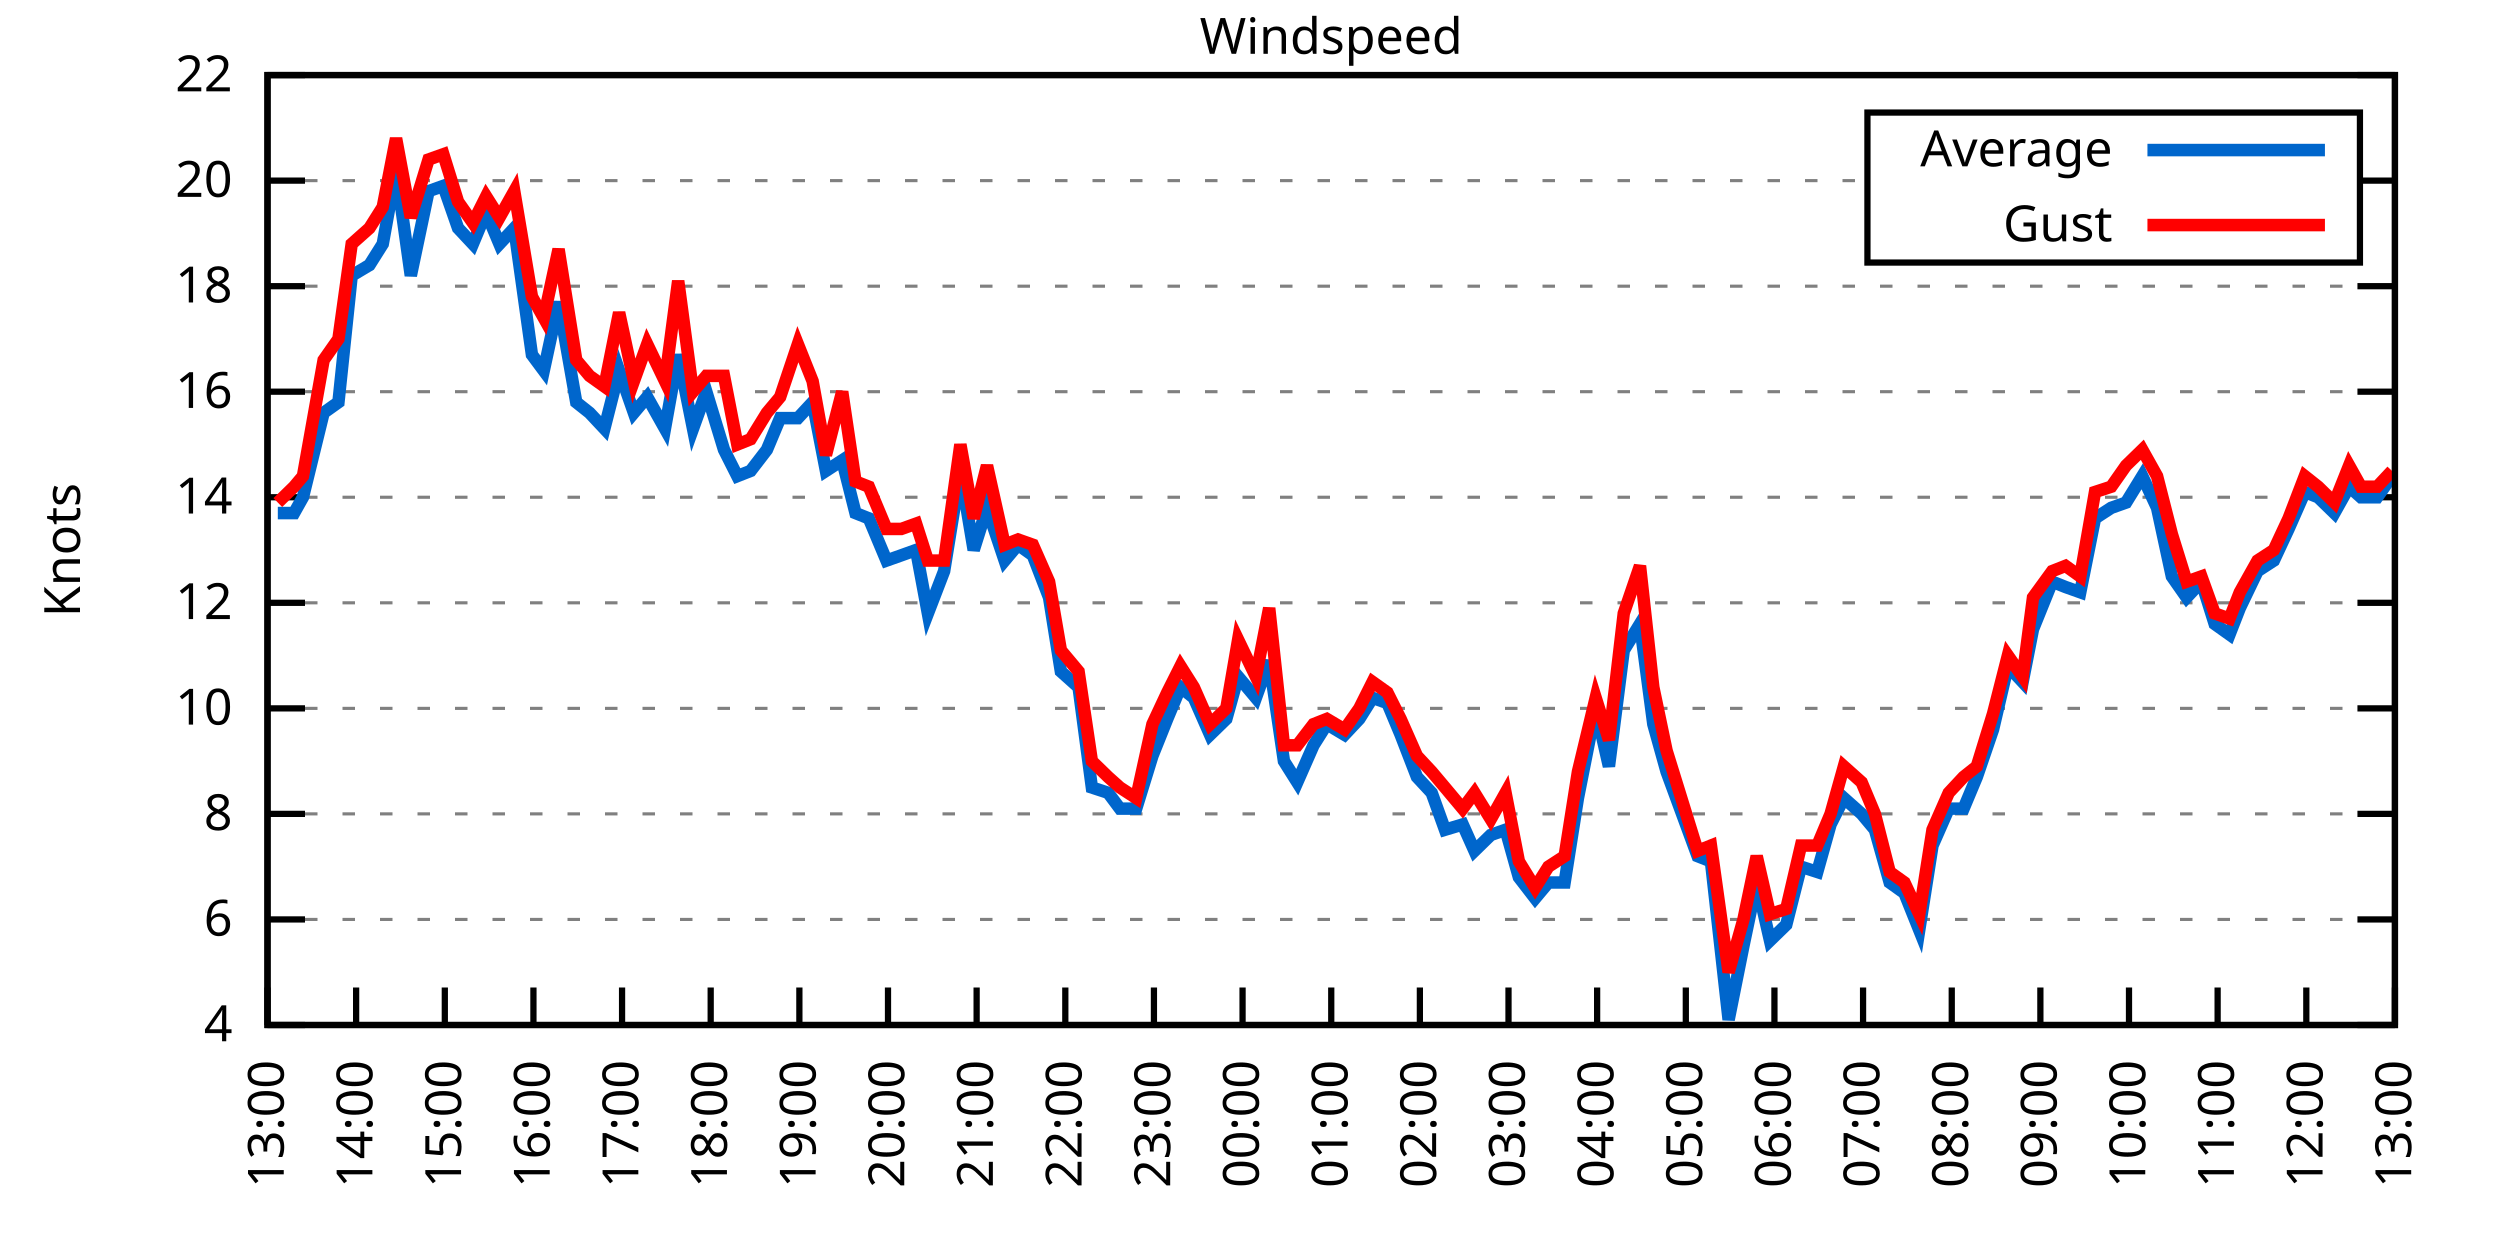
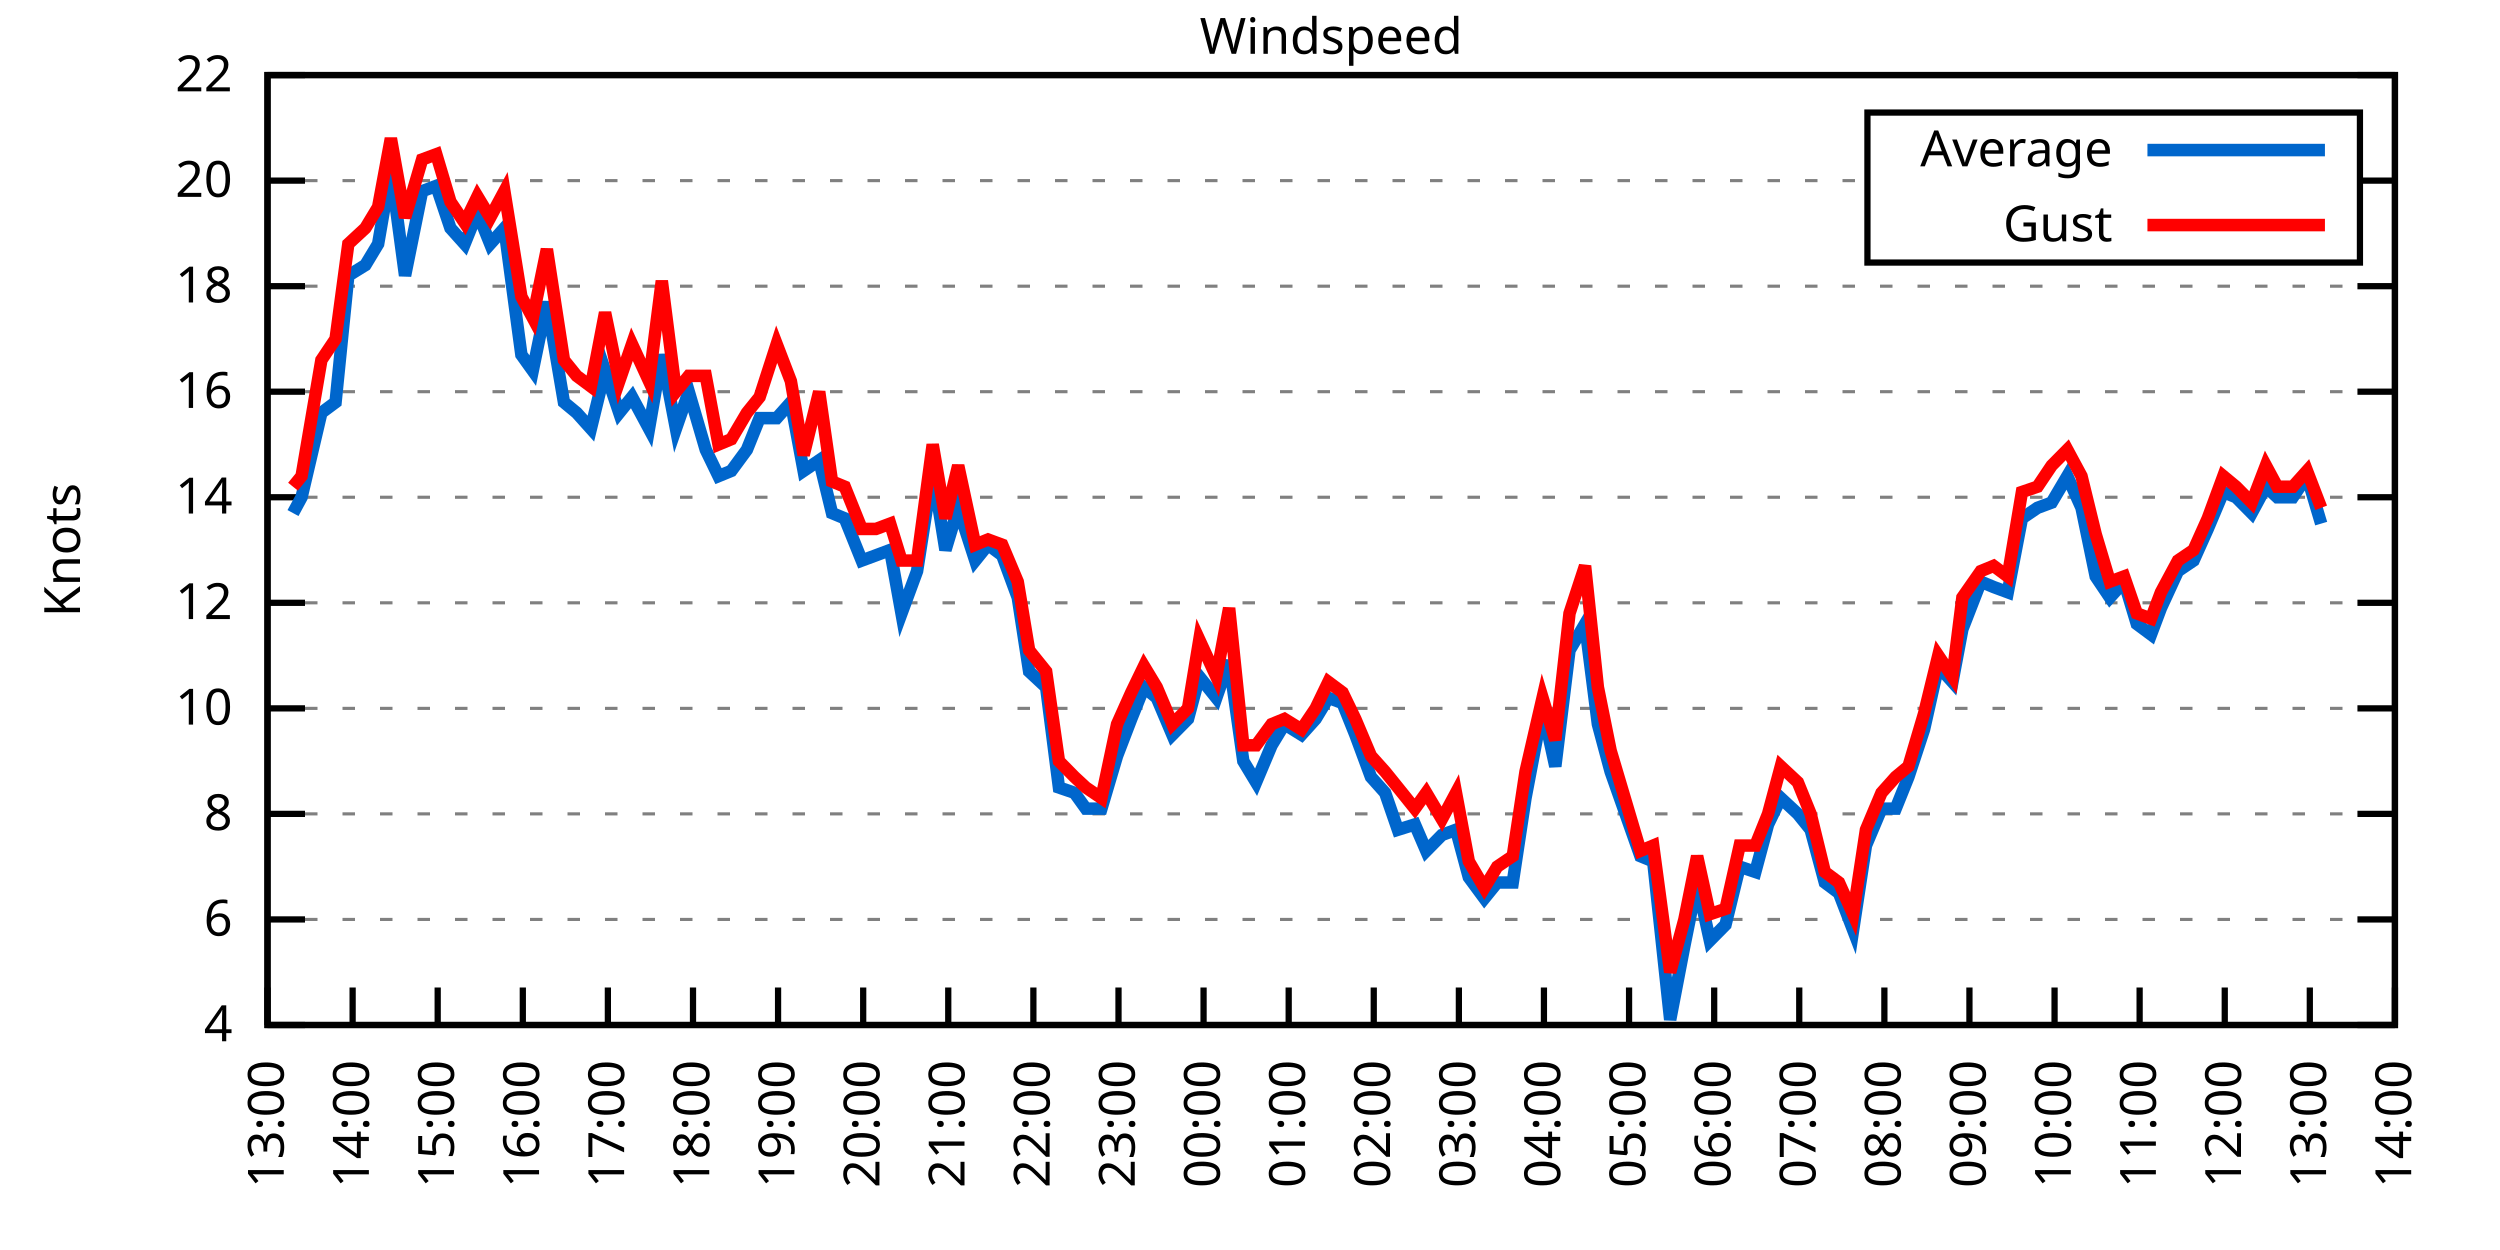
<svg xmlns="http://www.w3.org/2000/svg" xmlns:xlink="http://www.w3.org/1999/xlink" width="400" height="200" viewBox="0 0 400 200">
  <g id="gnuplot_canvas">
    <rect x="0" y="0" width="400" height="200" fill="none" />
    <defs>
      <circle id="gpDot" r="0.5" stroke-width="0.5" stroke="currentColor" />
      <path id="gpPt0" stroke-width="0.333" stroke="currentColor" d="M-1,0 h2 M0,-1 v2" />
      <path id="gpPt1" stroke-width="0.333" stroke="currentColor" d="M-1,-1 L1,1 M1,-1 L-1,1" />
      <path id="gpPt2" stroke-width="0.333" stroke="currentColor" d="M-1,0 L1,0 M0,-1 L0,1 M-1,-1 L1,1 M-1,1 L1,-1" />
      <rect id="gpPt3" stroke-width="0.333" stroke="currentColor" x="-1" y="-1" width="2" height="2" />
      <rect id="gpPt4" stroke-width="0.333" stroke="currentColor" fill="currentColor" x="-1" y="-1" width="2" height="2" />
      <circle id="gpPt5" stroke-width="0.333" stroke="currentColor" cx="0" cy="0" r="1" />
      <use xlink:href="#gpPt5" id="gpPt6" fill="currentColor" stroke="none" />
      <path id="gpPt7" stroke-width="0.333" stroke="currentColor" d="M0,-1.33 L-1.33,0.67 L1.33,0.67 z" />
      <use xlink:href="#gpPt7" id="gpPt8" fill="currentColor" stroke="none" />
      <use xlink:href="#gpPt7" id="gpPt9" stroke="currentColor" transform="rotate(180)" />
      <use xlink:href="#gpPt9" id="gpPt10" fill="currentColor" stroke="none" />
      <use xlink:href="#gpPt3" id="gpPt11" stroke="currentColor" transform="rotate(45)" />
      <use xlink:href="#gpPt11" id="gpPt12" fill="currentColor" stroke="none" />
      <path id="gpPt13" stroke-width="0.333" stroke="currentColor" d="M0,1.330 L1.265,0.411 L0.782,-1.067 L-0.782,-1.076 L-1.265,0.411 z" />
      <use xlink:href="#gpPt13" id="gpPt14" fill="currentColor" stroke="none" />
      <filter id="textbox" filterUnits="objectBoundingBox" x="0" y="0" height="1" width="1">
        <feFlood flood-color="white" flood-opacity="1" result="bgnd" />
        <feComposite in="SourceGraphic" in2="bgnd" operator="atop" />
      </filter>
      <filter id="greybox" filterUnits="objectBoundingBox" x="0" y="0" height="1" width="1">
        <feFlood flood-color="lightgrey" flood-opacity="1" result="grey" />
        <feComposite in="SourceGraphic" in2="grey" operator="atop" />
      </filter>
    </defs>
    <g fill="none" color="white" stroke="currentColor" stroke-width="1.00" stroke-linecap="butt" stroke-linejoin="miter">
</g>
    <g fill="none" color="black" stroke="currentColor" stroke-width="1.00" stroke-linecap="butt" stroke-linejoin="miter">
      <g stroke="none" shape-rendering="crispEdges">
        <polygon fill="rgb(255, 255, 255)" points="42.80,164.00 383.18,164.00 383.18,12.02 42.80,12.02 " />
      </g>
    </g>
    <g fill="none" color="black" stroke="currentColor" stroke-width="1.00" stroke-linecap="butt" stroke-linejoin="miter">
</g>
    <g fill="none" color="black" stroke="black" stroke-width="0.50" stroke-linecap="butt" stroke-linejoin="miter">
</g>
    <g fill="none" color="gray" stroke="currentColor" stroke-width="0.50" stroke-linecap="butt" stroke-linejoin="miter">
      <path stroke="gray" stroke-dasharray="2,4" class="gridline" d="M42.80,164.00 L383.19,164.00  " />
    </g>
    <g fill="none" color="gray" stroke="gray" stroke-width="1.00" stroke-linecap="butt" stroke-linejoin="miter">
</g>
    <g fill="none" color="black" stroke="currentColor" stroke-width="1.00" stroke-linecap="butt" stroke-linejoin="miter">
      <path stroke="black" d="M42.80,164.00 L48.80,164.00 M383.19,164.00 L377.19,164.00  " />
      <g transform="translate(37.20,166.60)" stroke="none" fill="black" font-family="Sans" font-size="8.00" text-anchor="end">
        <text>
          <tspan font-family="Sans"> 4</tspan>
        </text>
      </g>
    </g>
    <g fill="none" color="black" stroke="currentColor" stroke-width="1.00" stroke-linecap="butt" stroke-linejoin="miter">
</g>
    <g fill="none" color="black" stroke="black" stroke-width="0.50" stroke-linecap="butt" stroke-linejoin="miter">
</g>
    <g fill="none" color="gray" stroke="currentColor" stroke-width="0.50" stroke-linecap="butt" stroke-linejoin="miter">
      <path stroke="gray" stroke-dasharray="2,4" class="gridline" d="M42.80,147.11 L383.19,147.11  " />
    </g>
    <g fill="none" color="gray" stroke="gray" stroke-width="1.00" stroke-linecap="butt" stroke-linejoin="miter">
</g>
    <g fill="none" color="black" stroke="currentColor" stroke-width="1.00" stroke-linecap="butt" stroke-linejoin="miter">
      <path stroke="black" d="M42.80,147.11 L48.80,147.11 M383.19,147.11 L377.19,147.11  " />
      <g transform="translate(37.20,149.71)" stroke="none" fill="black" font-family="Sans" font-size="8.00" text-anchor="end">
        <text>
          <tspan font-family="Sans"> 6</tspan>
        </text>
      </g>
    </g>
    <g fill="none" color="black" stroke="currentColor" stroke-width="1.00" stroke-linecap="butt" stroke-linejoin="miter">
</g>
    <g fill="none" color="black" stroke="black" stroke-width="0.50" stroke-linecap="butt" stroke-linejoin="miter">
</g>
    <g fill="none" color="gray" stroke="currentColor" stroke-width="0.50" stroke-linecap="butt" stroke-linejoin="miter">
      <path stroke="gray" stroke-dasharray="2,4" class="gridline" d="M42.80,130.22 L383.19,130.22  " />
    </g>
    <g fill="none" color="gray" stroke="gray" stroke-width="1.00" stroke-linecap="butt" stroke-linejoin="miter">
</g>
    <g fill="none" color="black" stroke="currentColor" stroke-width="1.00" stroke-linecap="butt" stroke-linejoin="miter">
      <path stroke="black" d="M42.80,130.22 L48.80,130.22 M383.19,130.22 L377.19,130.22  " />
      <g transform="translate(37.20,132.82)" stroke="none" fill="black" font-family="Sans" font-size="8.00" text-anchor="end">
        <text>
          <tspan font-family="Sans"> 8</tspan>
        </text>
      </g>
    </g>
    <g fill="none" color="black" stroke="currentColor" stroke-width="1.00" stroke-linecap="butt" stroke-linejoin="miter">
</g>
    <g fill="none" color="black" stroke="black" stroke-width="0.50" stroke-linecap="butt" stroke-linejoin="miter">
</g>
    <g fill="none" color="gray" stroke="currentColor" stroke-width="0.50" stroke-linecap="butt" stroke-linejoin="miter">
      <path stroke="gray" stroke-dasharray="2,4" class="gridline" d="M42.80,113.34 L383.19,113.34  " />
    </g>
    <g fill="none" color="gray" stroke="gray" stroke-width="1.00" stroke-linecap="butt" stroke-linejoin="miter">
</g>
    <g fill="none" color="black" stroke="currentColor" stroke-width="1.00" stroke-linecap="butt" stroke-linejoin="miter">
      <path stroke="black" d="M42.80,113.34 L48.80,113.34 M383.19,113.34 L377.19,113.34  " />
      <g transform="translate(37.20,115.94)" stroke="none" fill="black" font-family="Sans" font-size="8.00" text-anchor="end">
        <text>
          <tspan font-family="Sans"> 10</tspan>
        </text>
      </g>
    </g>
    <g fill="none" color="black" stroke="currentColor" stroke-width="1.00" stroke-linecap="butt" stroke-linejoin="miter">
</g>
    <g fill="none" color="black" stroke="black" stroke-width="0.50" stroke-linecap="butt" stroke-linejoin="miter">
</g>
    <g fill="none" color="gray" stroke="currentColor" stroke-width="0.50" stroke-linecap="butt" stroke-linejoin="miter">
      <path stroke="gray" stroke-dasharray="2,4" class="gridline" d="M42.80,96.45 L383.19,96.45  " />
    </g>
    <g fill="none" color="gray" stroke="gray" stroke-width="1.00" stroke-linecap="butt" stroke-linejoin="miter">
</g>
    <g fill="none" color="black" stroke="currentColor" stroke-width="1.00" stroke-linecap="butt" stroke-linejoin="miter">
      <path stroke="black" d="M42.80,96.45 L48.80,96.45 M383.19,96.45 L377.19,96.45  " />
      <g transform="translate(37.20,99.05)" stroke="none" fill="black" font-family="Sans" font-size="8.00" text-anchor="end">
        <text>
          <tspan font-family="Sans"> 12</tspan>
        </text>
      </g>
    </g>
    <g fill="none" color="black" stroke="currentColor" stroke-width="1.00" stroke-linecap="butt" stroke-linejoin="miter">
</g>
    <g fill="none" color="black" stroke="black" stroke-width="0.50" stroke-linecap="butt" stroke-linejoin="miter">
</g>
    <g fill="none" color="gray" stroke="currentColor" stroke-width="0.50" stroke-linecap="butt" stroke-linejoin="miter">
      <path stroke="gray" stroke-dasharray="2,4" class="gridline" d="M42.80,79.56 L383.19,79.56  " />
    </g>
    <g fill="none" color="gray" stroke="gray" stroke-width="1.00" stroke-linecap="butt" stroke-linejoin="miter">
</g>
    <g fill="none" color="black" stroke="currentColor" stroke-width="1.00" stroke-linecap="butt" stroke-linejoin="miter">
      <path stroke="black" d="M42.80,79.56 L48.80,79.56 M383.19,79.56 L377.19,79.56  " />
      <g transform="translate(37.20,82.16)" stroke="none" fill="black" font-family="Sans" font-size="8.00" text-anchor="end">
        <text>
          <tspan font-family="Sans"> 14</tspan>
        </text>
      </g>
    </g>
    <g fill="none" color="black" stroke="currentColor" stroke-width="1.00" stroke-linecap="butt" stroke-linejoin="miter">
</g>
    <g fill="none" color="black" stroke="black" stroke-width="0.50" stroke-linecap="butt" stroke-linejoin="miter">
</g>
    <g fill="none" color="gray" stroke="currentColor" stroke-width="0.50" stroke-linecap="butt" stroke-linejoin="miter">
      <path stroke="gray" stroke-dasharray="2,4" class="gridline" d="M42.80,62.67 L383.19,62.67  " />
    </g>
    <g fill="none" color="gray" stroke="gray" stroke-width="1.00" stroke-linecap="butt" stroke-linejoin="miter">
</g>
    <g fill="none" color="black" stroke="currentColor" stroke-width="1.00" stroke-linecap="butt" stroke-linejoin="miter">
      <path stroke="black" d="M42.80,62.67 L48.80,62.67 M383.19,62.67 L377.19,62.67  " />
      <g transform="translate(37.20,65.27)" stroke="none" fill="black" font-family="Sans" font-size="8.00" text-anchor="end">
        <text>
          <tspan font-family="Sans"> 16</tspan>
        </text>
      </g>
    </g>
    <g fill="none" color="black" stroke="currentColor" stroke-width="1.00" stroke-linecap="butt" stroke-linejoin="miter">
</g>
    <g fill="none" color="black" stroke="black" stroke-width="0.50" stroke-linecap="butt" stroke-linejoin="miter">
</g>
    <g fill="none" color="gray" stroke="currentColor" stroke-width="0.50" stroke-linecap="butt" stroke-linejoin="miter">
      <path stroke="gray" stroke-dasharray="2,4" class="gridline" d="M42.80,45.79 L383.19,45.79  " />
    </g>
    <g fill="none" color="gray" stroke="gray" stroke-width="1.00" stroke-linecap="butt" stroke-linejoin="miter">
</g>
    <g fill="none" color="black" stroke="currentColor" stroke-width="1.00" stroke-linecap="butt" stroke-linejoin="miter">
      <path stroke="black" d="M42.80,45.79 L48.80,45.79 M383.19,45.79 L377.19,45.79  " />
      <g transform="translate(37.20,48.39)" stroke="none" fill="black" font-family="Sans" font-size="8.00" text-anchor="end">
        <text>
          <tspan font-family="Sans"> 18</tspan>
        </text>
      </g>
    </g>
    <g fill="none" color="black" stroke="currentColor" stroke-width="1.00" stroke-linecap="butt" stroke-linejoin="miter">
</g>
    <g fill="none" color="black" stroke="black" stroke-width="0.50" stroke-linecap="butt" stroke-linejoin="miter">
</g>
    <g fill="none" color="gray" stroke="currentColor" stroke-width="0.50" stroke-linecap="butt" stroke-linejoin="miter">
      <path stroke="gray" stroke-dasharray="2,4" class="gridline" d="M42.80,28.90 L298.79,28.90 M377.59,28.90 L383.19,28.90  " />
    </g>
    <g fill="none" color="gray" stroke="gray" stroke-width="1.00" stroke-linecap="butt" stroke-linejoin="miter">
</g>
    <g fill="none" color="black" stroke="currentColor" stroke-width="1.00" stroke-linecap="butt" stroke-linejoin="miter">
      <path stroke="black" d="M42.80,28.90 L48.80,28.90 M383.19,28.90 L377.19,28.90  " />
      <g transform="translate(37.20,31.50)" stroke="none" fill="black" font-family="Sans" font-size="8.00" text-anchor="end">
        <text>
          <tspan font-family="Sans"> 20</tspan>
        </text>
      </g>
    </g>
    <g fill="none" color="black" stroke="currentColor" stroke-width="1.00" stroke-linecap="butt" stroke-linejoin="miter">
</g>
    <g fill="none" color="black" stroke="black" stroke-width="0.50" stroke-linecap="butt" stroke-linejoin="miter">
</g>
    <g fill="none" color="gray" stroke="currentColor" stroke-width="0.50" stroke-linecap="butt" stroke-linejoin="miter">
      <path stroke="gray" stroke-dasharray="2,4" class="gridline" d="M42.80,12.01 L383.19,12.01  " />
    </g>
    <g fill="none" color="gray" stroke="gray" stroke-width="1.00" stroke-linecap="butt" stroke-linejoin="miter">
</g>
    <g fill="none" color="black" stroke="currentColor" stroke-width="1.00" stroke-linecap="butt" stroke-linejoin="miter">
      <path stroke="black" d="M42.80,12.01 L48.80,12.01 M383.19,12.01 L377.19,12.01  " />
      <g transform="translate(37.20,14.61)" stroke="none" fill="black" font-family="Sans" font-size="8.00" text-anchor="end">
        <text>
          <tspan font-family="Sans"> 22</tspan>
        </text>
      </g>
    </g>
    <g fill="none" color="black" stroke="currentColor" stroke-width="1.00" stroke-linecap="butt" stroke-linejoin="miter">
      <path stroke="black" d="M42.80,164.00 L42.80,158.00  " />
      <g transform="translate(45.40,169.60) rotate(270.00)" stroke="none" fill="black" font-family="Sans" font-size="8.00" text-anchor="end">
        <text>
          <tspan font-family="Sans">13:00</tspan>
        </text>
      </g>
    </g>
    <g fill="none" color="black" stroke="currentColor" stroke-width="1.00" stroke-linecap="butt" stroke-linejoin="miter">
-       <path stroke="black" d="M56.98,164.00 L56.98,158.00  " />
-       <g transform="translate(59.58,169.60) rotate(270.00)" stroke="none" fill="black" font-family="Sans" font-size="8.00" text-anchor="end">
+       <path stroke="black" d="M56.42,164.00 L56.42,158.00  " />
+       <g transform="translate(59.02,169.60) rotate(270.00)" stroke="none" fill="black" font-family="Sans" font-size="8.00" text-anchor="end">
        <text>
          <tspan font-family="Sans">14:00</tspan>
        </text>
      </g>
    </g>
    <g fill="none" color="black" stroke="currentColor" stroke-width="1.00" stroke-linecap="butt" stroke-linejoin="miter">
-       <path stroke="black" d="M71.17,164.00 L71.17,158.00  " />
-       <g transform="translate(73.77,169.60) rotate(270.00)" stroke="none" fill="black" font-family="Sans" font-size="8.00" text-anchor="end">
+       <path stroke="black" d="M70.03,164.00 L70.03,158.00  " />
+       <g transform="translate(72.63,169.60) rotate(270.00)" stroke="none" fill="black" font-family="Sans" font-size="8.00" text-anchor="end">
        <text>
          <tspan font-family="Sans">15:00</tspan>
        </text>
      </g>
    </g>
    <g fill="none" color="black" stroke="currentColor" stroke-width="1.00" stroke-linecap="butt" stroke-linejoin="miter">
-       <path stroke="black" d="M85.35,164.00 L85.35,158.00  " />
-       <g transform="translate(87.95,169.60) rotate(270.00)" stroke="none" fill="black" font-family="Sans" font-size="8.00" text-anchor="end">
+       <path stroke="black" d="M83.65,164.00 L83.65,158.00  " />
+       <g transform="translate(86.25,169.60) rotate(270.00)" stroke="none" fill="black" font-family="Sans" font-size="8.00" text-anchor="end">
        <text>
          <tspan font-family="Sans">16:00</tspan>
        </text>
      </g>
    </g>
    <g fill="none" color="black" stroke="currentColor" stroke-width="1.00" stroke-linecap="butt" stroke-linejoin="miter">
-       <path stroke="black" d="M99.53,164.00 L99.53,158.00  " />
-       <g transform="translate(102.13,169.60) rotate(270.00)" stroke="none" fill="black" font-family="Sans" font-size="8.00" text-anchor="end">
+       <path stroke="black" d="M97.26,164.00 L97.26,158.00  " />
+       <g transform="translate(99.86,169.60) rotate(270.00)" stroke="none" fill="black" font-family="Sans" font-size="8.00" text-anchor="end">
        <text>
          <tspan font-family="Sans">17:00</tspan>
        </text>
      </g>
    </g>
    <g fill="none" color="black" stroke="currentColor" stroke-width="1.00" stroke-linecap="butt" stroke-linejoin="miter">
-       <path stroke="black" d="M113.71,164.00 L113.71,158.00  " />
-       <g transform="translate(116.31,169.60) rotate(270.00)" stroke="none" fill="black" font-family="Sans" font-size="8.00" text-anchor="end">
+       <path stroke="black" d="M110.88,164.00 L110.88,158.00  " />
+       <g transform="translate(113.48,169.60) rotate(270.00)" stroke="none" fill="black" font-family="Sans" font-size="8.00" text-anchor="end">
        <text>
          <tspan font-family="Sans">18:00</tspan>
        </text>
      </g>
    </g>
    <g fill="none" color="black" stroke="currentColor" stroke-width="1.00" stroke-linecap="butt" stroke-linejoin="miter">
-       <path stroke="black" d="M127.90,164.00 L127.90,158.00  " />
-       <g transform="translate(130.50,169.60) rotate(270.00)" stroke="none" fill="black" font-family="Sans" font-size="8.00" text-anchor="end">
+       <path stroke="black" d="M124.49,164.00 L124.49,158.00  " />
+       <g transform="translate(127.09,169.60) rotate(270.00)" stroke="none" fill="black" font-family="Sans" font-size="8.00" text-anchor="end">
        <text>
          <tspan font-family="Sans">19:00</tspan>
        </text>
      </g>
    </g>
    <g fill="none" color="black" stroke="currentColor" stroke-width="1.00" stroke-linecap="butt" stroke-linejoin="miter">
-       <path stroke="black" d="M142.08,164.00 L142.08,158.00  " />
-       <g transform="translate(144.68,169.60) rotate(270.00)" stroke="none" fill="black" font-family="Sans" font-size="8.00" text-anchor="end">
+       <path stroke="black" d="M138.11,164.00 L138.11,158.00  " />
+       <g transform="translate(140.71,169.60) rotate(270.00)" stroke="none" fill="black" font-family="Sans" font-size="8.00" text-anchor="end">
        <text>
          <tspan font-family="Sans">20:00</tspan>
        </text>
      </g>
    </g>
    <g fill="none" color="black" stroke="currentColor" stroke-width="1.00" stroke-linecap="butt" stroke-linejoin="miter">
-       <path stroke="black" d="M156.26,164.00 L156.26,158.00  " />
-       <g transform="translate(158.86,169.60) rotate(270.00)" stroke="none" fill="black" font-family="Sans" font-size="8.00" text-anchor="end">
+       <path stroke="black" d="M151.72,164.00 L151.72,158.00  " />
+       <g transform="translate(154.32,169.60) rotate(270.00)" stroke="none" fill="black" font-family="Sans" font-size="8.00" text-anchor="end">
        <text>
          <tspan font-family="Sans">21:00</tspan>
        </text>
      </g>
    </g>
    <g fill="none" color="black" stroke="currentColor" stroke-width="1.00" stroke-linecap="butt" stroke-linejoin="miter">
-       <path stroke="black" d="M170.45,164.00 L170.45,158.00  " />
-       <g transform="translate(173.05,169.60) rotate(270.00)" stroke="none" fill="black" font-family="Sans" font-size="8.00" text-anchor="end">
+       <path stroke="black" d="M165.34,164.00 L165.34,158.00  " />
+       <g transform="translate(167.94,169.60) rotate(270.00)" stroke="none" fill="black" font-family="Sans" font-size="8.00" text-anchor="end">
        <text>
          <tspan font-family="Sans">22:00</tspan>
        </text>
      </g>
    </g>
    <g fill="none" color="black" stroke="currentColor" stroke-width="1.00" stroke-linecap="butt" stroke-linejoin="miter">
-       <path stroke="black" d="M184.63,164.00 L184.63,158.00  " />
-       <g transform="translate(187.23,169.60) rotate(270.00)" stroke="none" fill="black" font-family="Sans" font-size="8.00" text-anchor="end">
+       <path stroke="black" d="M178.96,164.00 L178.96,158.00  " />
+       <g transform="translate(181.56,169.60) rotate(270.00)" stroke="none" fill="black" font-family="Sans" font-size="8.00" text-anchor="end">
        <text>
          <tspan font-family="Sans">23:00</tspan>
        </text>
      </g>
    </g>
    <g fill="none" color="black" stroke="currentColor" stroke-width="1.00" stroke-linecap="butt" stroke-linejoin="miter">
-       <path stroke="black" d="M198.81,164.00 L198.81,158.00  " />
-       <g transform="translate(201.41,169.60) rotate(270.00)" stroke="none" fill="black" font-family="Sans" font-size="8.00" text-anchor="end">
+       <path stroke="black" d="M192.57,164.00 L192.57,158.00  " />
+       <g transform="translate(195.17,169.60) rotate(270.00)" stroke="none" fill="black" font-family="Sans" font-size="8.00" text-anchor="end">
        <text>
          <tspan font-family="Sans">00:00</tspan>
        </text>
      </g>
    </g>
    <g fill="none" color="black" stroke="currentColor" stroke-width="1.00" stroke-linecap="butt" stroke-linejoin="miter">
-       <path stroke="black" d="M213.00,164.00 L213.00,158.00  " />
-       <g transform="translate(215.60,169.60) rotate(270.00)" stroke="none" fill="black" font-family="Sans" font-size="8.00" text-anchor="end">
+       <path stroke="black" d="M206.19,164.00 L206.19,158.00  " />
+       <g transform="translate(208.79,169.60) rotate(270.00)" stroke="none" fill="black" font-family="Sans" font-size="8.00" text-anchor="end">
        <text>
          <tspan font-family="Sans">01:00</tspan>
        </text>
      </g>
    </g>
    <g fill="none" color="black" stroke="currentColor" stroke-width="1.00" stroke-linecap="butt" stroke-linejoin="miter">
-       <path stroke="black" d="M227.18,164.00 L227.18,158.00  " />
-       <g transform="translate(229.78,169.60) rotate(270.00)" stroke="none" fill="black" font-family="Sans" font-size="8.00" text-anchor="end">
+       <path stroke="black" d="M219.80,164.00 L219.80,158.00  " />
+       <g transform="translate(222.40,169.60) rotate(270.00)" stroke="none" fill="black" font-family="Sans" font-size="8.00" text-anchor="end">
        <text>
          <tspan font-family="Sans">02:00</tspan>
        </text>
      </g>
    </g>
    <g fill="none" color="black" stroke="currentColor" stroke-width="1.00" stroke-linecap="butt" stroke-linejoin="miter">
-       <path stroke="black" d="M241.36,164.00 L241.36,158.00  " />
-       <g transform="translate(243.96,169.60) rotate(270.00)" stroke="none" fill="black" font-family="Sans" font-size="8.00" text-anchor="end">
+       <path stroke="black" d="M233.42,164.00 L233.42,158.00  " />
+       <g transform="translate(236.02,169.60) rotate(270.00)" stroke="none" fill="black" font-family="Sans" font-size="8.00" text-anchor="end">
        <text>
          <tspan font-family="Sans">03:00</tspan>
        </text>
      </g>
    </g>
    <g fill="none" color="black" stroke="currentColor" stroke-width="1.00" stroke-linecap="butt" stroke-linejoin="miter">
-       <path stroke="black" d="M255.54,164.00 L255.54,158.00  " />
-       <g transform="translate(258.14,169.60) rotate(270.00)" stroke="none" fill="black" font-family="Sans" font-size="8.00" text-anchor="end">
+       <path stroke="black" d="M247.03,164.00 L247.03,158.00  " />
+       <g transform="translate(249.63,169.60) rotate(270.00)" stroke="none" fill="black" font-family="Sans" font-size="8.00" text-anchor="end">
        <text>
          <tspan font-family="Sans">04:00</tspan>
        </text>
      </g>
    </g>
    <g fill="none" color="black" stroke="currentColor" stroke-width="1.00" stroke-linecap="butt" stroke-linejoin="miter">
-       <path stroke="black" d="M269.73,164.00 L269.73,158.00  " />
-       <g transform="translate(272.33,169.60) rotate(270.00)" stroke="none" fill="black" font-family="Sans" font-size="8.00" text-anchor="end">
+       <path stroke="black" d="M260.65,164.00 L260.65,158.00  " />
+       <g transform="translate(263.25,169.60) rotate(270.00)" stroke="none" fill="black" font-family="Sans" font-size="8.00" text-anchor="end">
        <text>
          <tspan font-family="Sans">05:00</tspan>
        </text>
      </g>
    </g>
    <g fill="none" color="black" stroke="currentColor" stroke-width="1.00" stroke-linecap="butt" stroke-linejoin="miter">
-       <path stroke="black" d="M283.91,164.00 L283.91,158.00  " />
-       <g transform="translate(286.51,169.60) rotate(270.00)" stroke="none" fill="black" font-family="Sans" font-size="8.00" text-anchor="end">
+       <path stroke="black" d="M274.27,164.00 L274.27,158.00  " />
+       <g transform="translate(276.87,169.60) rotate(270.00)" stroke="none" fill="black" font-family="Sans" font-size="8.00" text-anchor="end">
        <text>
          <tspan font-family="Sans">06:00</tspan>
        </text>
      </g>
    </g>
    <g fill="none" color="black" stroke="currentColor" stroke-width="1.00" stroke-linecap="butt" stroke-linejoin="miter">
-       <path stroke="black" d="M298.09,164.00 L298.09,158.00  " />
-       <g transform="translate(300.69,169.60) rotate(270.00)" stroke="none" fill="black" font-family="Sans" font-size="8.00" text-anchor="end">
+       <path stroke="black" d="M287.88,164.00 L287.88,158.00  " />
+       <g transform="translate(290.48,169.60) rotate(270.00)" stroke="none" fill="black" font-family="Sans" font-size="8.00" text-anchor="end">
        <text>
          <tspan font-family="Sans">07:00</tspan>
        </text>
      </g>
    </g>
    <g fill="none" color="black" stroke="currentColor" stroke-width="1.00" stroke-linecap="butt" stroke-linejoin="miter">
-       <path stroke="black" d="M312.28,164.00 L312.28,158.00  " />
-       <g transform="translate(314.88,169.60) rotate(270.00)" stroke="none" fill="black" font-family="Sans" font-size="8.00" text-anchor="end">
+       <path stroke="black" d="M301.50,164.00 L301.50,158.00  " />
+       <g transform="translate(304.10,169.60) rotate(270.00)" stroke="none" fill="black" font-family="Sans" font-size="8.00" text-anchor="end">
        <text>
          <tspan font-family="Sans">08:00</tspan>
        </text>
      </g>
    </g>
    <g fill="none" color="black" stroke="currentColor" stroke-width="1.00" stroke-linecap="butt" stroke-linejoin="miter">
-       <path stroke="black" d="M326.46,164.00 L326.46,158.00  " />
-       <g transform="translate(329.06,169.60) rotate(270.00)" stroke="none" fill="black" font-family="Sans" font-size="8.00" text-anchor="end">
+       <path stroke="black" d="M315.11,164.00 L315.11,158.00  " />
+       <g transform="translate(317.71,169.60) rotate(270.00)" stroke="none" fill="black" font-family="Sans" font-size="8.00" text-anchor="end">
        <text>
          <tspan font-family="Sans">09:00</tspan>
        </text>
      </g>
    </g>
    <g fill="none" color="black" stroke="currentColor" stroke-width="1.00" stroke-linecap="butt" stroke-linejoin="miter">
-       <path stroke="black" d="M340.64,164.00 L340.64,158.00  " />
-       <g transform="translate(343.24,169.60) rotate(270.00)" stroke="none" fill="black" font-family="Sans" font-size="8.00" text-anchor="end">
+       <path stroke="black" d="M328.73,164.00 L328.73,158.00  " />
+       <g transform="translate(331.33,169.60) rotate(270.00)" stroke="none" fill="black" font-family="Sans" font-size="8.00" text-anchor="end">
        <text>
          <tspan font-family="Sans">10:00</tspan>
        </text>
      </g>
    </g>
    <g fill="none" color="black" stroke="currentColor" stroke-width="1.00" stroke-linecap="butt" stroke-linejoin="miter">
-       <path stroke="black" d="M354.82,164.00 L354.82,158.00  " />
-       <g transform="translate(357.42,169.60) rotate(270.00)" stroke="none" fill="black" font-family="Sans" font-size="8.00" text-anchor="end">
+       <path stroke="black" d="M342.34,164.00 L342.34,158.00  " />
+       <g transform="translate(344.94,169.60) rotate(270.00)" stroke="none" fill="black" font-family="Sans" font-size="8.00" text-anchor="end">
        <text>
          <tspan font-family="Sans">11:00</tspan>
        </text>
      </g>
    </g>
    <g fill="none" color="black" stroke="currentColor" stroke-width="1.00" stroke-linecap="butt" stroke-linejoin="miter">
-       <path stroke="black" d="M369.01,164.00 L369.01,158.00  " />
-       <g transform="translate(371.61,169.60) rotate(270.00)" stroke="none" fill="black" font-family="Sans" font-size="8.00" text-anchor="end">
+       <path stroke="black" d="M355.96,164.00 L355.96,158.00  " />
+       <g transform="translate(358.56,169.60) rotate(270.00)" stroke="none" fill="black" font-family="Sans" font-size="8.00" text-anchor="end">
        <text>
          <tspan font-family="Sans">12:00</tspan>
+         </text>
+       </g>
+     </g>
+     <g fill="none" color="black" stroke="currentColor" stroke-width="1.00" stroke-linecap="butt" stroke-linejoin="miter">
+       <path stroke="black" d="M369.57,164.00 L369.57,158.00  " />
+       <g transform="translate(372.17,169.60) rotate(270.00)" stroke="none" fill="black" font-family="Sans" font-size="8.00" text-anchor="end">
+         <text>
+           <tspan font-family="Sans">13:00</tspan>
        </text>
      </g>
    </g>
    <g fill="none" color="black" stroke="currentColor" stroke-width="1.00" stroke-linecap="butt" stroke-linejoin="miter">
      <path stroke="black" d="M383.19,164.00 L383.19,158.00  " />
      <g transform="translate(385.79,169.60) rotate(270.00)" stroke="none" fill="black" font-family="Sans" font-size="8.00" text-anchor="end">
        <text>
-           <tspan font-family="Sans">13:00</tspan>
+           <tspan font-family="Sans">14:00</tspan>
        </text>
      </g>
    </g>
    <g fill="none" color="black" stroke="currentColor" stroke-width="1.00" stroke-linecap="butt" stroke-linejoin="miter">
</g>
    <g fill="none" color="black" stroke="currentColor" stroke-width="1.00" stroke-linecap="butt" stroke-linejoin="miter">
      <path stroke="black" d="M42.80,12.01 L42.80,164.00 L383.19,164.00 L383.19,12.01 L42.80,12.01 Z  " />
    </g>
    <g fill="none" color="black" stroke="currentColor" stroke-width="1.00" stroke-linecap="butt" stroke-linejoin="miter">
</g>
    <g fill="none" color="black" stroke="currentColor" stroke-width="1.00" stroke-linecap="butt" stroke-linejoin="miter">
      <path stroke="black" d="M298.79,42.01 L298.79,18.01 L377.59,18.01 L377.59,42.01 L298.79,42.01 Z  " />
    </g>
    <g id="Windspeed_plot_1">
      <g fill="none" color="white" stroke="black" stroke-width="2.00" stroke-linecap="butt" stroke-linejoin="miter">
</g>
      <g fill="none" color="black" stroke="currentColor" stroke-width="2.00" stroke-linecap="butt" stroke-linejoin="miter">
        <g transform="translate(337.99,26.61)" stroke="none" fill="black" font-family="Sans" font-size="8.00" text-anchor="end">
          <text>
            <tspan font-family="Sans">Average</tspan>
          </text>
        </g>
      </g>
      <g fill="none" color="black" stroke="currentColor" stroke-width="2.00" stroke-linecap="butt" stroke-linejoin="miter">
-         <path stroke="rgb(  0, 102, 204)" d="M343.59,24.01 L371.99,24.01 M44.45,82.09 L47.05,82.09 L48.47,79.56 L51.78,66.05 L54.15,64.36 L56.27,44.10   L59.11,42.41 L61.24,39.03 L63.37,27.21 L65.73,44.10 L68.57,30.59 L70.93,29.74 L73.29,36.50 L75.66,39.03   L77.78,33.96 L79.91,39.03 L82.28,36.50 L85.11,56.76 L87.00,59.30 L89.37,48.32 L92.20,64.36 L94.33,66.05   L96.70,68.58 L99.06,59.30 L101.42,66.05 L103.55,63.52 L106.39,68.58 L108.51,56.76 L110.88,68.58 L113.01,62.67   L115.84,71.96 L117.97,76.18 L120.10,75.34 L122.70,71.96 L124.82,66.90 L127.66,66.90 L130.02,64.36 L132.15,75.34   L134.75,73.65 L136.88,82.09 L139.01,82.94 L141.84,89.69 L144.21,88.85 L146.57,88.00 L148.46,98.14 L151.06,91.38   L153.66,75.34 L155.79,88.00 L157.92,81.25 L160.75,89.69 L162.88,87.16 L165.25,88.85 L167.85,95.60 L169.74,107.43   L172.57,109.96 L174.70,126.00 L177.30,126.85 L179.19,129.38 L181.79,129.38 L184.39,120.94 L186.76,115.03 L188.88,109.96   L191.01,111.65 L193.61,117.56 L196.21,115.03 L198.10,108.27 L200.94,111.65 L203.07,105.74 L205.43,121.78 L207.56,125.16   L210.16,119.25 L212.29,115.87 L215.12,117.56 L217.49,115.03 L219.61,111.65 L221.98,112.49 L224.10,117.56 L226.71,124.31   L229.07,126.85 L231.20,132.76 L234.03,131.91 L235.92,136.14 L238.52,133.60 L240.89,132.76 L243.02,140.36 L245.62,143.73   L247.74,141.20 L250.34,141.20 L252.47,127.69 L255.31,113.34 L257.43,122.62 L259.80,104.05 L262.40,99.83 L264.53,115.87   L266.65,123.47 L271.62,136.98 L273.75,137.82 L276.58,163.16 L278.95,151.33 L281.07,141.20 L283.20,150.49 L285.80,147.96   L288.16,138.67 L290.76,139.51 L292.89,131.91 L295.02,127.69 L297.86,130.22 L299.98,132.76 L302.35,141.20 L304.71,142.89   L307.08,148.80 L309.20,135.29 L311.80,129.38 L314.17,129.38 L316.29,124.31 L318.89,116.71 L321.26,106.58 L323.62,109.11   L325.28,100.67 L328.35,93.07 L330.48,93.92 L332.84,94.76 L335.20,82.94 L337.80,81.25 L340.17,80.41 L342.77,76.18   L345.13,81.25 L347.50,92.23 L349.86,95.60 L352.22,93.07 L354.35,99.83 L356.72,101.52 L358.37,97.29 L361.21,91.38   L363.81,89.69 L366.17,84.63 L368.77,78.72 L370.90,79.56 L373.50,82.09 L375.86,77.87 L377.75,79.56 L380.35,79.56   L382.72,76.18  " />
+         <path stroke="rgb(  0, 102, 204)" d="M343.59,24.01 L371.99,24.01 M46.88,82.09 L48.25,79.56 L51.42,66.05 L53.69,64.36 L55.73,44.10 L58.46,42.41   L60.50,39.03 L62.54,27.21 L64.81,44.10 L67.54,30.59 L69.80,29.74 L72.07,36.50 L74.34,39.03 L76.39,33.96   L78.43,39.03 L80.70,36.50 L83.42,56.76 L85.24,59.30 L87.50,48.32 L90.23,64.36 L92.27,66.05 L94.54,68.58   L96.81,59.30 L99.08,66.05 L101.12,63.52 L103.84,68.58 L105.89,56.76 L108.15,68.58 L110.20,62.67 L112.92,71.96   L114.96,76.18 L117.01,75.34 L119.50,71.96 L121.54,66.90 L124.27,66.90 L126.54,64.36 L128.58,75.34 L131.07,73.65   L133.12,82.09 L135.16,82.94 L137.88,89.69 L140.15,88.85 L142.42,88.00 L144.24,98.14 L146.73,91.38 L149.23,75.34   L151.27,88.00 L153.31,81.25 L156.04,89.69 L158.08,87.16 L160.35,88.85 L162.84,95.60 L164.66,107.43 L167.38,109.96   L169.43,126.00 L171.92,126.85 L173.74,129.38 L176.23,129.38 L178.73,120.94 L181.00,115.03 L183.04,109.96 L185.08,111.65   L187.58,117.56 L190.08,115.03 L191.89,108.27 L194.61,111.65 L196.66,105.74 L198.93,121.78 L200.97,125.16 L203.46,119.25   L205.51,115.87 L208.23,117.56 L210.50,115.03 L212.54,111.65 L214.81,112.49 L216.85,117.56 L219.35,124.31 L221.62,126.85   L223.66,132.76 L226.38,131.91 L228.20,136.14 L230.70,133.60 L232.96,132.76 L235.01,140.36 L237.50,143.73 L239.55,141.20   L242.04,141.20 L244.08,127.69 L246.81,113.34 L248.85,122.62 L251.12,104.05 L253.61,99.83 L255.66,115.87 L257.70,123.47   L262.47,136.98 L264.51,137.82 L267.23,163.16 L269.50,151.33 L271.54,141.20 L273.58,150.49 L276.08,147.96 L278.35,138.67   L280.85,139.51 L282.89,131.91 L284.93,127.69 L287.65,130.22 L289.70,132.76 L291.97,141.20 L294.23,142.89 L296.50,148.80   L298.55,135.29 L301.04,129.38 L303.31,129.38 L305.35,124.31 L307.85,116.71 L310.12,106.58 L312.39,109.11 L313.98,100.67   L316.93,93.07 L318.97,93.92 L321.24,94.76 L323.51,82.94 L326.00,81.25 L328.27,80.41 L330.77,76.18 L333.04,81.25   L335.31,92.23 L337.58,95.60 L339.85,93.07 L341.89,99.83 L344.16,101.52 L345.75,97.29 L348.47,91.38 L350.97,89.69   L353.24,84.63 L355.73,78.72 L357.77,79.56 L360.27,82.09 L362.54,77.87 L364.36,79.56 L366.85,79.56 L369.12,76.18   L371.39,83.78  " />
      </g>
    </g>
    <g id="Windspeed_plot_2">
      <g fill="none" color="black" stroke="currentColor" stroke-width="2.00" stroke-linecap="butt" stroke-linejoin="miter">
        <g transform="translate(337.99,38.61)" stroke="none" fill="black" font-family="Sans" font-size="8.00" text-anchor="end">
          <text>
            <tspan font-family="Sans">Gust</tspan>
          </text>
        </g>
      </g>
      <g fill="none" color="black" stroke="currentColor" stroke-width="2.00" stroke-linecap="butt" stroke-linejoin="miter">
-         <path stroke="rgb(255,   0,   0)" d="M343.59,36.01 L371.99,36.01 M44.45,80.41 L47.05,77.87 L48.47,76.18 L51.78,57.61 L54.15,54.23 L56.27,39.03   L59.11,36.50 L61.24,33.12 L63.37,22.14 L65.73,34.81 L68.57,25.52 L70.93,24.68 L73.29,32.28 L75.66,35.65   L77.78,31.43 L79.91,34.81 L82.28,30.59 L85.11,47.47 L87.00,50.85 L89.37,39.87 L92.20,57.61 L94.33,60.14   L96.70,61.83 L99.06,50.01 L101.42,60.98 L103.55,55.07 L106.39,60.98 L108.51,44.94 L110.88,62.67 L113.01,60.14   L115.84,60.14 L117.97,71.12 L120.10,70.27 L122.70,66.05 L124.82,63.52 L127.66,55.07 L130.02,60.98 L132.15,72.81   L134.75,62.67 L136.88,77.03 L139.01,77.87 L141.84,84.63 L144.21,84.63 L146.57,83.78 L148.46,89.69 L151.06,89.69   L153.66,71.12 L155.79,82.94 L157.92,74.49 L160.75,87.16 L162.88,86.32 L165.25,87.16 L167.85,93.07 L169.74,104.05   L172.57,107.43 L174.70,121.78 L177.30,124.31 L179.19,126.00 L181.79,127.69 L184.39,115.87 L186.76,110.80 L188.88,106.58   L191.01,109.96 L193.61,115.87 L196.21,113.34 L198.10,102.36 L200.94,108.27 L203.07,97.29 L205.43,119.25 L207.56,119.25   L210.16,115.87 L212.29,115.03 L215.12,116.71 L217.49,113.34 L219.61,109.11 L221.98,110.80 L224.10,115.03 L226.71,120.94   L229.07,123.47 L231.20,126.00 L234.03,129.38 L235.92,126.85 L238.52,131.07 L240.89,126.85 L243.02,137.82 L245.62,142.05   L247.74,138.67 L250.34,136.98 L252.47,123.47 L255.31,111.65 L257.43,118.40 L259.80,98.14 L262.40,90.54 L264.53,109.96   L266.65,120.09 L271.62,136.14 L273.75,135.29 L276.58,155.56 L278.95,147.11 L281.07,136.98 L283.20,146.27 L285.80,145.42   L288.16,135.29 L290.76,135.29 L292.89,130.22 L295.02,122.62 L297.86,125.16 L299.98,130.22 L302.35,139.51 L304.71,141.20   L307.08,146.27 L309.20,132.76 L311.80,126.85 L314.17,124.31 L316.29,122.62 L318.89,114.18 L321.26,104.89 L323.62,108.27   L325.28,95.60 L328.35,91.38 L330.48,90.54 L332.84,92.23 L335.20,78.72 L337.80,77.87 L340.17,74.49 L342.77,71.96   L345.13,76.18 L347.50,85.47 L349.86,93.07 L352.22,92.23 L354.35,98.14 L356.72,98.98 L358.37,94.76 L361.21,89.69   L363.81,88.00 L366.17,82.94 L368.77,76.18 L370.90,77.87 L373.50,80.41 L375.86,74.49 L377.75,77.87 L380.35,77.87   L382.72,75.34  " />
+         <path stroke="rgb(255,   0,   0)" d="M343.59,36.01 L371.99,36.01 M46.88,77.87 L48.25,76.18 L51.42,57.61 L53.69,54.23 L55.73,39.03 L58.46,36.50   L60.50,33.12 L62.54,22.14 L64.81,34.81 L67.54,25.52 L69.80,24.68 L72.07,32.28 L74.34,35.65 L76.39,31.43   L78.43,34.81 L80.70,30.59 L83.42,47.47 L85.24,50.85 L87.50,39.87 L90.23,57.61 L92.27,60.14 L94.54,61.83   L96.81,50.01 L99.08,60.98 L101.12,55.07 L103.84,60.98 L105.89,44.94 L108.15,62.67 L110.20,60.14 L112.92,60.14   L114.96,71.12 L117.01,70.27 L119.50,66.05 L121.54,63.52 L124.27,55.07 L126.54,60.98 L128.58,72.81 L131.07,62.67   L133.12,77.03 L135.16,77.87 L137.88,84.63 L140.15,84.63 L142.42,83.78 L144.24,89.69 L146.73,89.69 L149.23,71.12   L151.27,82.94 L153.31,74.49 L156.04,87.16 L158.08,86.32 L160.35,87.16 L162.84,93.07 L164.66,104.05 L167.38,107.43   L169.43,121.78 L171.92,124.31 L173.74,126.00 L176.23,127.69 L178.73,115.87 L181.00,110.80 L183.04,106.58 L185.08,109.96   L187.58,115.87 L190.08,113.34 L191.89,102.36 L194.61,108.27 L196.66,97.29 L198.93,119.25 L200.97,119.25 L203.46,115.87   L205.51,115.03 L208.23,116.71 L210.50,113.34 L212.54,109.11 L214.81,110.80 L216.85,115.03 L219.35,120.94 L221.62,123.47   L223.66,126.00 L226.38,129.38 L228.20,126.85 L230.70,131.07 L232.96,126.85 L235.01,137.82 L237.50,142.05 L239.55,138.67   L242.04,136.98 L244.08,123.47 L246.81,111.65 L248.85,118.40 L251.12,98.14 L253.61,90.54 L255.66,109.96 L257.70,120.09   L262.47,136.14 L264.51,135.29 L267.23,155.56 L269.50,147.11 L271.54,136.98 L273.58,146.27 L276.08,145.42 L278.35,135.29   L280.85,135.29 L282.89,130.22 L284.93,122.62 L287.65,125.16 L289.70,130.22 L291.97,139.51 L294.23,141.20 L296.50,146.27   L298.55,132.76 L301.04,126.85 L303.31,124.31 L305.35,122.62 L307.85,114.18 L310.12,104.89 L312.39,108.27 L313.98,95.60   L316.93,91.38 L318.97,90.54 L321.24,92.23 L323.51,78.72 L326.00,77.87 L328.27,74.49 L330.77,71.96 L333.04,76.18   L335.31,85.47 L337.58,93.07 L339.85,92.23 L341.89,98.14 L344.16,98.98 L345.75,94.76 L348.47,89.69 L350.97,88.00   L353.24,82.94 L355.73,76.18 L357.77,77.87 L360.27,80.41 L362.54,74.49 L364.36,77.87 L366.85,77.87 L369.12,75.34   L371.39,81.25  " />
      </g>
    </g>
    <g fill="none" color="black" stroke="currentColor" stroke-width="2.00" stroke-linecap="butt" stroke-linejoin="miter">
</g>
    <g fill="none" color="black" stroke="black" stroke-width="1.00" stroke-linecap="butt" stroke-linejoin="miter">
</g>
    <g fill="none" color="black" stroke="currentColor" stroke-width="1.00" stroke-linecap="butt" stroke-linejoin="miter">
      <path stroke="black" d="M42.80,12.01 L42.80,164.00 L383.19,164.00 L383.19,12.01 L42.80,12.01 Z  " />
      <g transform="translate(12.80,88.01) rotate(270.00)" stroke="none" fill="black" font-family="Sans" font-size="8.00" text-anchor="middle">
        <text>
          <tspan font-family="Sans">Knots</tspan>
        </text>
      </g>
    </g>
    <g fill="none" color="black" stroke="currentColor" stroke-width="1.00" stroke-linecap="butt" stroke-linejoin="miter">
</g>
    <g fill="none" color="black" stroke="currentColor" stroke-width="1.00" stroke-linecap="butt" stroke-linejoin="miter">
      <g transform="translate(212.99,8.61)" stroke="none" fill="black" font-family="Sans" font-size="8.00" text-anchor="middle">
        <text>
          <tspan font-family="Sans">Windspeed</tspan>
        </text>
      </g>
    </g>
    <g fill="none" color="black" stroke="currentColor" stroke-width="1.00" stroke-linecap="butt" stroke-linejoin="miter">
</g>
  </g>
</svg>
